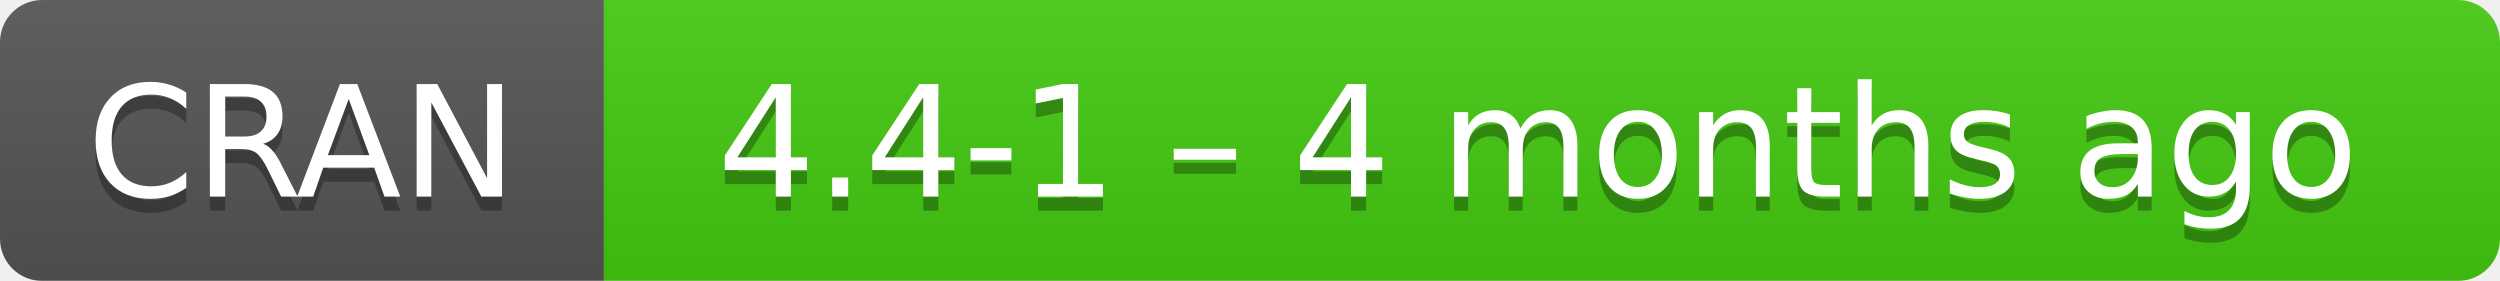
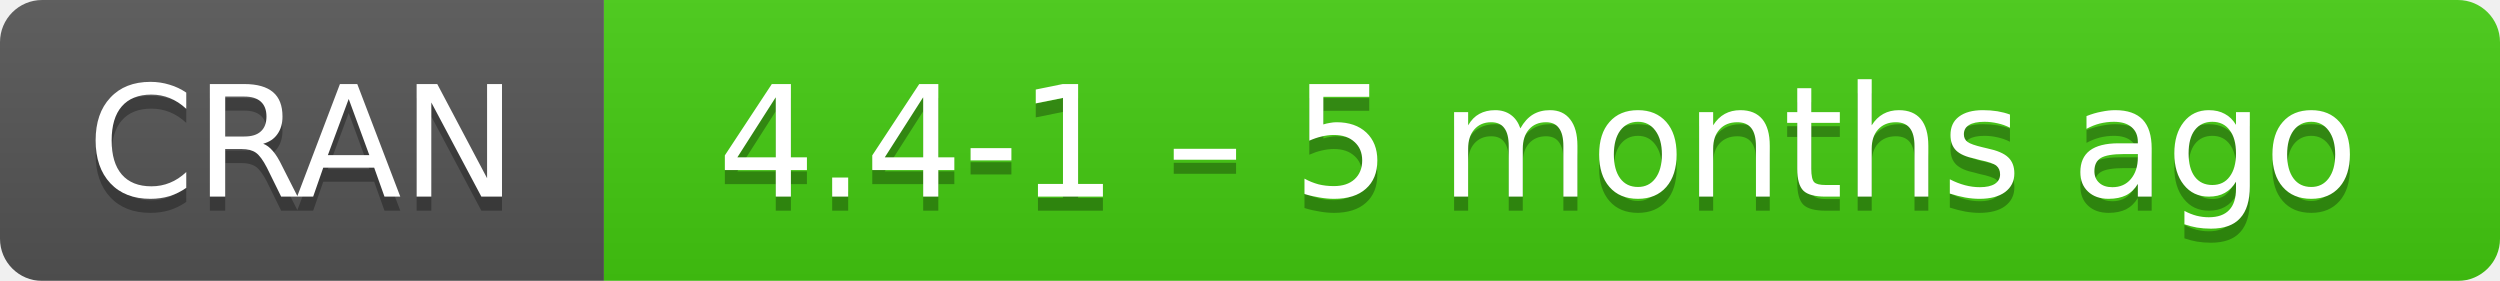
- <svg xmlns="http://www.w3.org/2000/svg" width="178" height="20" aria-label="CRAN 4.4-1 – 4 months ago">
+ <svg xmlns="http://www.w3.org/2000/svg" width="178" height="20" aria-label="CRAN 4.4-1 – 5 months ago">
  <linearGradient id="b" x2="0" y2="100%">
    <stop offset="0" stop-color="#bbb" stop-opacity=".1" />
    <stop offset="1" stop-opacity=".1" />
  </linearGradient>
  <mask id="a">
    <rect width="178" height="20" rx="3" fill="#fff" />
  </mask>
  <g mask="url(#a)">
    <path fill="#555" d="M0 0h43v20H0z" />
    <path fill="#4c1" d="M43 0h154.5v20H43z" />
    <path fill="url(#b)" d="M0 0h178v20H0z" />
  </g>
  <g fill="#fff" text-anchor="middle" font-family="DejaVu Sans,Verdana,Geneva,sans-serif" font-size="11">
    <text x="21.5" y="15" fill="#010101" fill-opacity=".3">
      CRAN
    </text>
    <text x="21.5" y="14">
      CRAN
    </text>
    <text x="109.5" y="15" fill="#010101" fill-opacity=".3">
-       4.4-1 – 4 months ago
+       4.4-1 – 5 months ago
    </text>
    <text x="109.5" y="14">
-       4.4-1 – 4 months ago
+       4.4-1 – 5 months ago
    </text>
  </g>
</svg>
